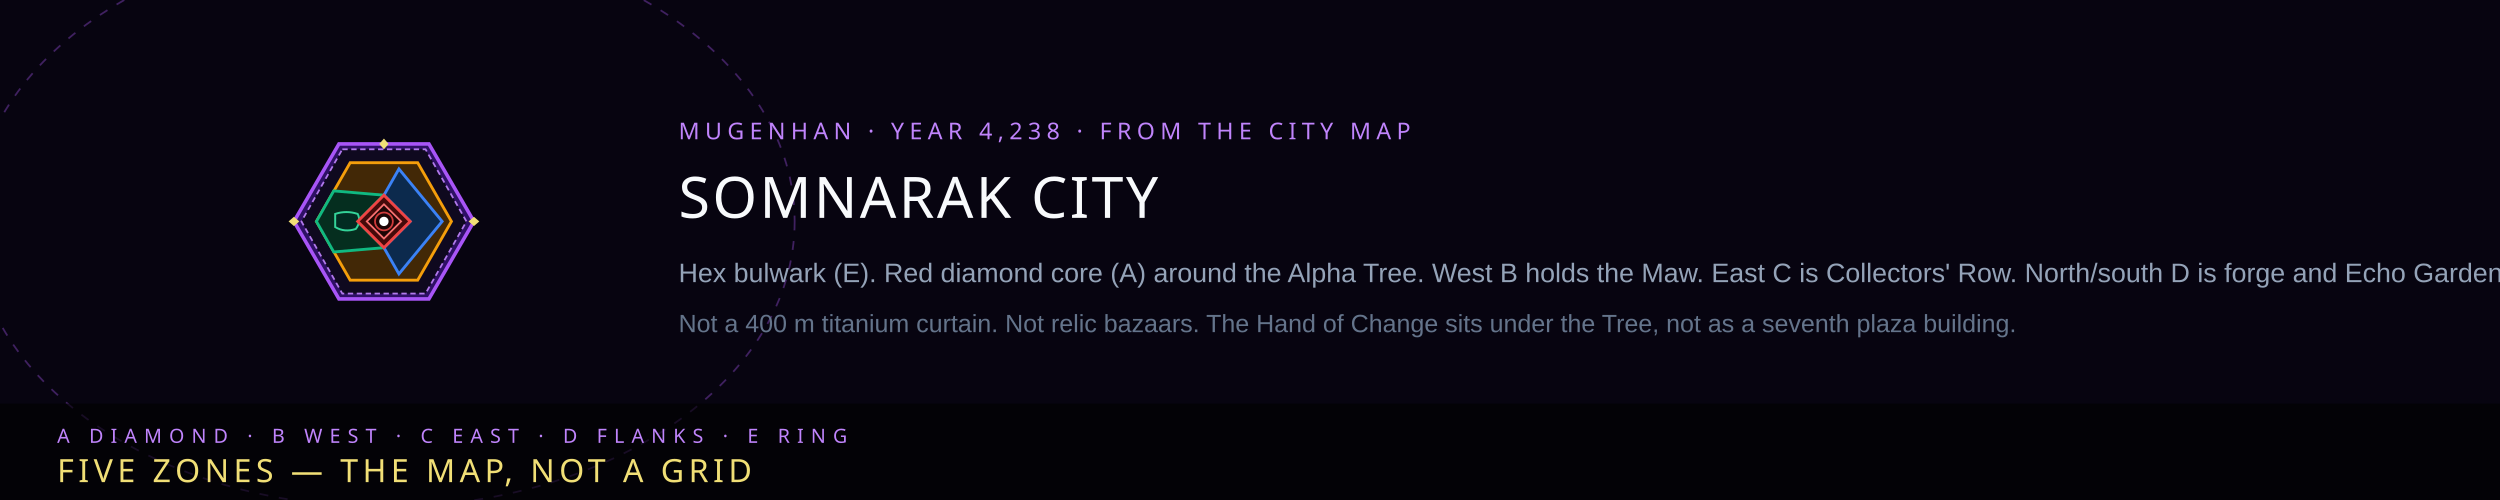
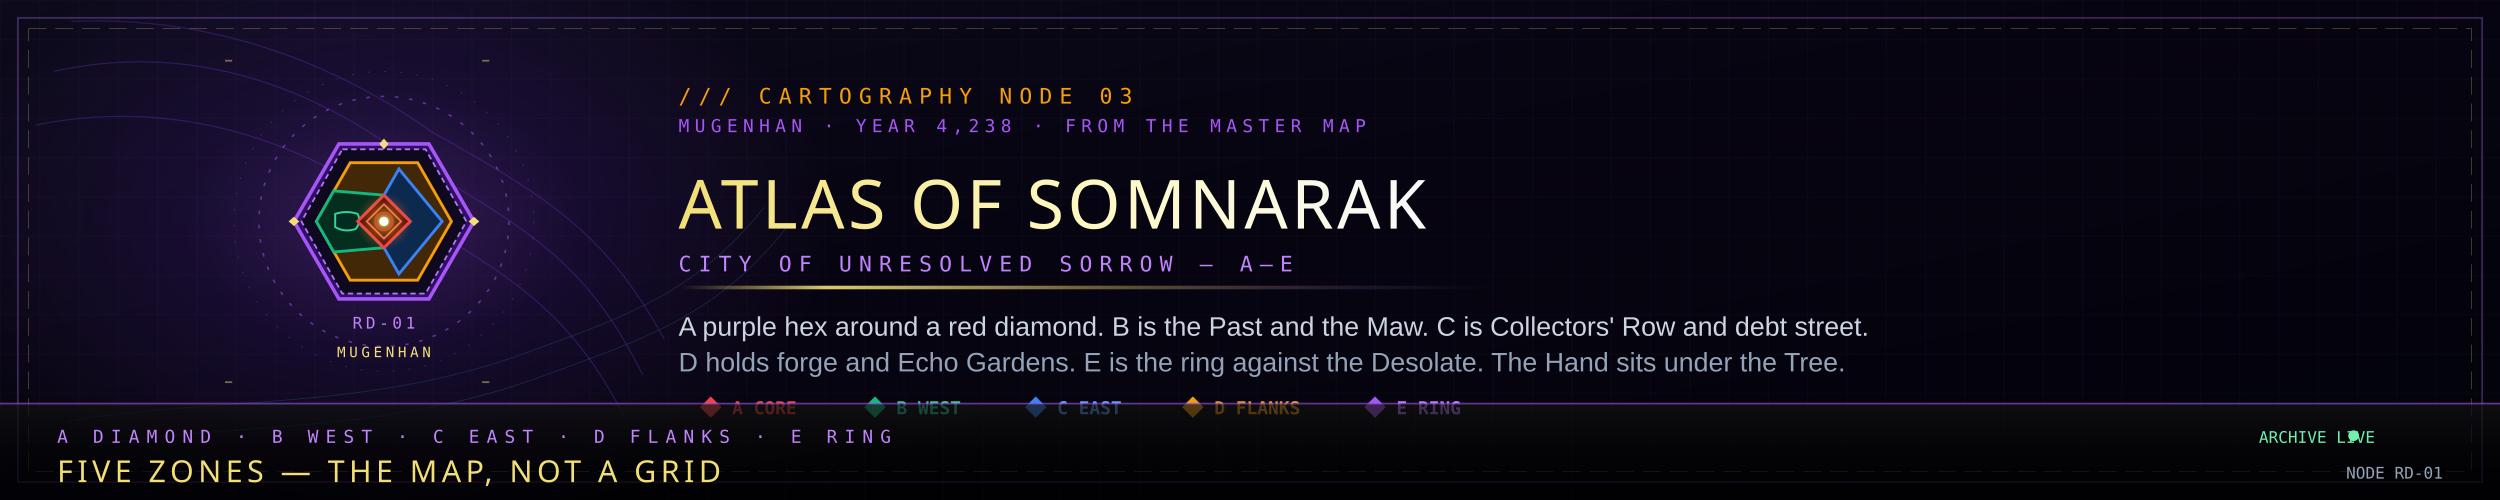
- <svg xmlns="http://www.w3.org/2000/svg" viewBox="0 0 1400 280" width="1400" height="280" role="img" aria-label="Somnarak city — the canonical five-zone layout: bulwark ring E, forge flanks D, old ward B with the Maw, collectors chevron C, core diamond A around the Alpha Tree">
-   <rect width="1400" height="280" fill="#070410" />
-   <ellipse cx="215" cy="124" rx="230" ry="160" fill="none" stroke="#a855f7" stroke-width="1" stroke-dasharray="5 6" opacity="0.35" />
+ <svg xmlns="http://www.w3.org/2000/svg" viewBox="0 0 1400 280" width="1400" height="280" role="img" aria-label="Atlas of Somnarak — five-zone hex: bulwark ring E, forge flanks D, old ward B with the Maw, collectors chevron C, core diamond A around the Alpha Tree">
+   <defs>
+     <linearGradient id="cityBg" x1="0%" y1="0%" x2="100%" y2="100%">
+       <stop offset="0%" stop-color="#0c0a1b" />
+       <stop offset="45%" stop-color="#070411" />
+       <stop offset="100%" stop-color="#02030a" />
+     </linearGradient>
+     <radialGradient id="cityGlow" cx="50%" cy="50%" r="50%">
+       <stop offset="0%" stop-color="#a855f7" stop-opacity="0.30" />
+       <stop offset="45%" stop-color="#7c3aed" stop-opacity="0.12" />
+       <stop offset="100%" stop-color="#a855f7" stop-opacity="0" />
+     </radialGradient>
+     <radialGradient id="treeGlow" cx="50%" cy="50%" r="50%">
+       <stop offset="0%" stop-color="#fef08a" stop-opacity="0.95" />
+       <stop offset="38%" stop-color="#f59e0b" stop-opacity="0.42" />
+       <stop offset="100%" stop-color="#ef4444" stop-opacity="0" />
+     </radialGradient>
+     <linearGradient id="goldTitle" x1="0%" y1="0%" x2="100%" y2="0%">
+       <stop offset="0%" stop-color="#f1df76" />
+       <stop offset="55%" stop-color="#fef9c3" />
+       <stop offset="100%" stop-color="#f8fafc" />
+     </linearGradient>
+     <linearGradient id="ruleGlow" x1="0%" y1="0%" x2="100%" y2="0%">
+       <stop offset="0%" stop-color="#f1df76" stop-opacity="0" />
+       <stop offset="18%" stop-color="#f1df76" stop-opacity="0.9" />
+       <stop offset="55%" stop-color="#f1df76" stop-opacity="0.35" />
+       <stop offset="100%" stop-color="#a855f7" stop-opacity="0" />
+     </linearGradient>
+     <linearGradient id="bottomBar" x1="0%" y1="0%" x2="0%" y2="100%">
+       <stop offset="0%" stop-color="#ffffff" stop-opacity="0.05" />
+       <stop offset="100%" stop-color="#000000" stop-opacity="0" />
+     </linearGradient>
+     <pattern id="scangrid" width="22" height="22" patternUnits="userSpaceOnUse">
+       <path d="M22 0 H0 V22" fill="none" stroke="#c084fc" stroke-width="0.35" opacity="0.14" />
+     </pattern>
+   </defs>
+   <rect width="1400" height="280" fill="url(#cityBg)" />
+   <rect width="1400" height="280" fill="url(#scangrid)" opacity="0.5" />
+   <rect x="10" y="10" width="1380" height="260" fill="none" stroke="#c084fc" stroke-width="1" opacity="0.28" />
+   <rect x="16" y="16" width="1368" height="248" fill="none" stroke="#f1df76" stroke-width="0.5" stroke-dasharray="10 5" opacity="0.28" />
+   <ellipse cx="215" cy="124" rx="250" ry="170" fill="url(#cityGlow)" />
+   <g fill="none" stroke="#7c3aed" stroke-width="0.7" opacity="0.26">
+     <path d="M30 40 C120 20 190 60 230 90 C300 130 330 150 360 210" />
+     <path d="M20 70 C110 52 180 88 220 116 C290 156 320 176 350 234" />
+     <path d="M40 12 C130 8 200 44 242 74 C310 112 340 132 372 190" />
+   </g>
+   <g fill="none" stroke="#38bdf8" stroke-width="0.5" opacity="0.16">
+     <path d="M50 250 C130 236 210 244 300 212 C360 190 400 178 440 128" />
+     <path d="M38 236 C120 222 200 230 288 200 C348 178 388 166 428 116" />
+   </g>
+   <g fill="none" stroke="#a855f7" opacity="0.5">
+     <circle cx="215" cy="124" r="70" stroke-width="0.9" stroke-dasharray="2 6" />
+     <circle cx="215" cy="124" r="84" stroke-width="0.6" stroke-dasharray="1 8" opacity="0.5" />
+   </g>
+   <g stroke="#f1df76" stroke-width="1" opacity="0.45">
+     <line x1="270" y1="34" x2="274" y2="34" />
+     <line x1="270" y1="214" x2="274" y2="214" />
+     <line x1="126" y1="34" x2="130" y2="34" />
+     <line x1="126" y1="214" x2="130" y2="214" />
+   </g>
+   <text x="215" y="184" font-family="'JetBrains Mono', monospace" font-size="9" fill="#c084fc" text-anchor="middle" letter-spacing="2">RD-01</text>
+   <text x="215" y="200" font-family="'JetBrains Mono', monospace" font-size="8" fill="#f1df76" text-anchor="middle" letter-spacing="2">MUGENHAN</text>
  <g transform="translate(155,64)">
    <polygon points="34.8,16.6 85.2,16.6 110.4,60 85.2,103.4 34.8,103.4 9.6,60" fill="#2e1065" stroke="#a855f7" stroke-width="2" />
    <polygon points="36.7,19.6 83.3,19.6 106.2,60 83.3,100.4 36.7,100.4 13.8,60" fill="#0b0817" stroke="#c084fc" stroke-width="1" stroke-dasharray="3 2" opacity="0.9" />
    <polygon points="41.1,27.1 78.9,27.1 97.8,60 78.9,92.9 41.1,92.9 22.2,60" fill="#422806" stroke="#f59e0b" stroke-width="1.6" />
    <polygon points="31.9,42.9 22.2,60 31.9,77.1 60,74.7 45.3,60 60,45.3" fill="#052e1f" stroke="#10b981" stroke-width="1.6" />
    <polygon points="68.4,30.6 92.6,60 68.4,89.4 60,74.7 74.7,60 60,45.3" fill="#0c2a4d" stroke="#3b82f6" stroke-width="1.6" />
    <path transform="translate(39,60)" d="M -6.3 -4.2 Q 0 -6.3 6.3 -4.2 Q 8.4 0 5.25 4.2 Q -1.05 6.3 -6.3 3.15 Z" fill="#022c22" stroke="#34d399" stroke-width="1.1" />
    <polygon points="60,45.3 74.7,60 60,74.7 45.3,60" fill="#450a0a" stroke="#ef4444" stroke-width="1.6" />
    <polygon points="60,50.4 69.6,60 60,69.6 50.4,60" fill="#1c0505" stroke="#f87171" stroke-width="1" />
+     <circle cx="60" cy="60" r="16" fill="url(#treeGlow)" />
    <circle cx="60" cy="60" r="2.6" fill="#ffffff" />
    <circle cx="60" cy="60" r="5" fill="none" stroke="#ef4444" stroke-width="1" opacity="0.85" />
    <polygon points="60,13.6 62.6,16.6 60,19.6 57.4,16.6" fill="#f1df76" />
    <polygon points="6.6,60 9.6,57.4 12.6,60 9.6,62.6" fill="#f1df76" />
    <polygon points="107.4,60 110.4,57.4 113.4,60 110.4,62.6" fill="#f1df76" />
  </g>
-   <text x="380" y="78" fill="#c084fc" font-family="Impact, Arial Black, sans-serif" font-size="13" letter-spacing="3">MUGENHAN  ·  YEAR 4,238  ·  FROM THE CITY MAP</text>
-   <text x="380" y="122" fill="#f8fafc" font-family="Impact, Arial Black, sans-serif" font-size="32" letter-spacing="1.4">SOMNARAK CITY</text>
-   <text x="380" y="158" fill="#94a3b8" font-family="Arial, sans-serif" font-size="15">Hex bulwark (E). Red diamond core (A) around the Alpha Tree. West B holds the Maw. East C is Collectors' Row. North/south D is forge and Echo Gardens.</text>
-   <text x="380" y="186" fill="#64748b" font-family="Arial, sans-serif" font-size="14">Not a 400 m titanium curtain. Not relic bazaars. The Hand of Change sits under the Tree, not as a seventh plaza building.</text>
-   <rect x="0" y="226" width="1400" height="54" fill="#000" opacity=".62" />
-   <text x="32" y="248" fill="#c084fc" font-family="Impact, Arial Black, sans-serif" font-size="11" letter-spacing="4">A DIAMOND  ·  B WEST  ·  C EAST  ·  D FLANKS  ·  E RING</text>
-   <text x="32" y="270" fill="#f1df76" font-family="Impact, Arial Black, sans-serif" font-size="18" letter-spacing="2.5">FIVE ZONES  —  THE MAP, NOT A GRID</text>
+   <text x="380" y="58" font-family="'JetBrains Mono', monospace" font-size="12" fill="#f59e0b" letter-spacing="4">/// CARTOGRAPHY NODE 03</text>
+   <text x="380" y="74" font-family="'JetBrains Mono', monospace" font-size="10" fill="#a855f7" letter-spacing="3">MUGENHAN · YEAR 4,238 · FROM THE MASTER MAP</text>
+   <text x="380" y="128" font-family="Impact, Arial Black, sans-serif" font-size="38" letter-spacing="2" fill="url(#goldTitle)">ATLAS OF SOMNARAK</text>
+   <text x="380" y="152" font-family="'JetBrains Mono', monospace" font-size="12" fill="#c084fc" letter-spacing="4">CITY OF UNRESOLVED SORROW — A–E</text>
+   <rect x="380" y="160" width="460" height="2" fill="url(#ruleGlow)" />
+   <text x="380" y="188" font-family="Arial, sans-serif" font-size="15" fill="#cbd5e1">A purple hex around a red diamond. B is the Past and the Maw. C is Collectors' Row and debt street.</text>
+   <text x="380" y="208" font-family="Arial, sans-serif" font-size="15" fill="#94a3b8">D holds forge and Echo Gardens. E is the ring against the Desolate. The Hand sits under the Tree.</text>
+   <g font-family="'JetBrains Mono', monospace" font-size="10" font-weight="bold">
+     <polygon points="398,222 404,228 398,234 392,228" fill="#ef4444" />
+     <text x="410" y="232" fill="#ef4444">A CORE</text>
+     <polygon points="490,222 496,228 490,234 484,228" fill="#10b981" />
+     <text x="502" y="232" fill="#34d399">B WEST</text>
+     <polygon points="580,222 586,228 580,234 574,228" fill="#3b82f6" />
+     <text x="592" y="232" fill="#60a5fa">C EAST</text>
+     <polygon points="668,222 674,228 668,234 662,228" fill="#f59e0b" />
+     <text x="680" y="232" fill="#f59e0b">D FLANKS</text>
+     <polygon points="770,222 776,228 770,234 764,228" fill="#a855f7" />
+     <text x="782" y="232" fill="#c084fc">E RING</text>
+   </g>
+   <rect x="0" y="226" width="1400" height="54" fill="#000" opacity="0.7" />
+   <rect x="0" y="226" width="1400" height="54" fill="url(#bottomBar)" />
+   <line x1="0" y1="226" x2="1400" y2="226" stroke="#a855f7" stroke-width="1" opacity="0.55" />
+   <text x="32" y="248" fill="#c084fc" font-family="'JetBrains Mono', monospace" font-size="10" letter-spacing="4">A DIAMOND · B WEST · C EAST · D FLANKS · E RING</text>
+   <text x="32" y="270" fill="#f1df76" font-family="Impact, Arial Black, sans-serif" font-size="17" letter-spacing="2.5">FIVE ZONES — THE MAP, NOT A GRID</text>
+   <g font-family="'JetBrains Mono', monospace" font-size="9" fill="#71efaf" text-anchor="end">
+     <circle cx="1318" cy="244" r="3" fill="#71efaf" />
+     <text x="1330" y="248">ARCHIVE LIVE</text>
+     <text x="1368" y="268" fill="#94a3b8">NODE RD-01</text>
+   </g>
</svg>
